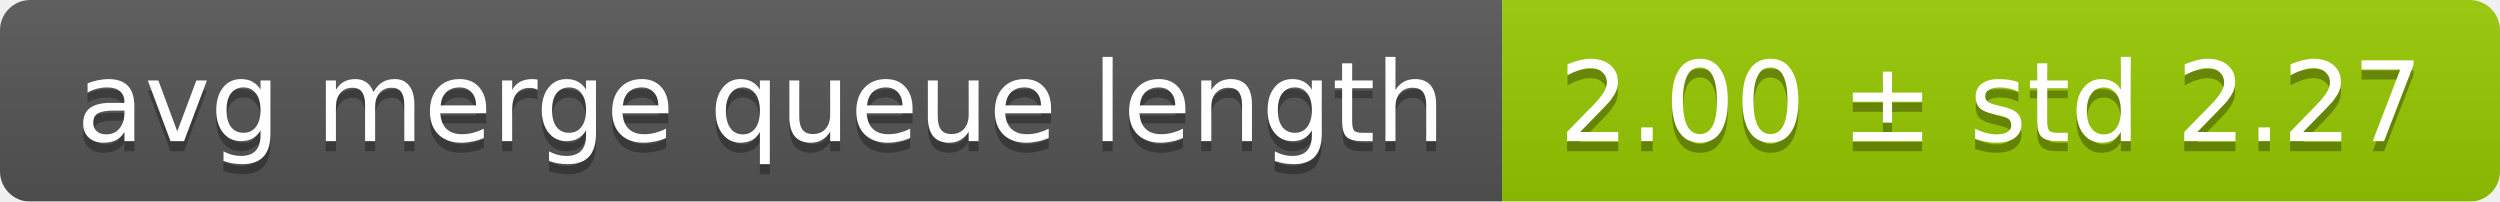
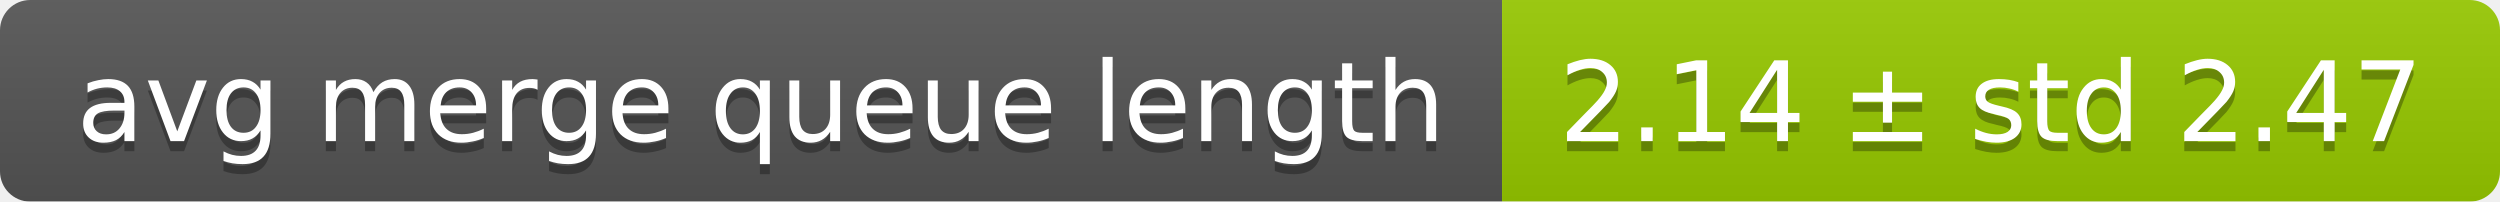
<svg xmlns="http://www.w3.org/2000/svg" width="248" height="20">
  <linearGradient id="smooth" x2="0" y2="100%">
    <stop offset="0" stop-color="#bbb" stop-opacity=".1" />
    <stop offset="1" stop-opacity=".1" />
  </linearGradient>
  <mask id="round">
    <rect width="248" height="20" rx="3" fill="#fff" />
  </mask>
  <g mask="url(#round)">
    <rect width="149" height="20" fill="#555" />
    <rect x="149" width="99" height="20" fill="#97ca00" />
    <rect width="248" height="20" fill="url(#smooth)" />
  </g>
  <g fill="#fff" text-anchor="middle" font-family="DejaVu Sans,Verdana,Geneva,sans-serif" font-size="11">
    <text x="75.5" y="15" fill="#010101" fill-opacity=".3">avg merge queue length</text>
    <text x="75.5" y="14">avg merge queue length</text>
-     <text x="197.5" y="15" fill="#010101" fill-opacity=".3">2.00 ± std 2.27</text>
-     <text x="197.5" y="14">2.00 ± std 2.27</text>
+     <text x="197.5" y="15" fill="#010101" fill-opacity=".3">2.14 ± std 2.47</text>
+     <text x="197.5" y="14">2.14 ± std 2.47</text>
  </g>
</svg>
